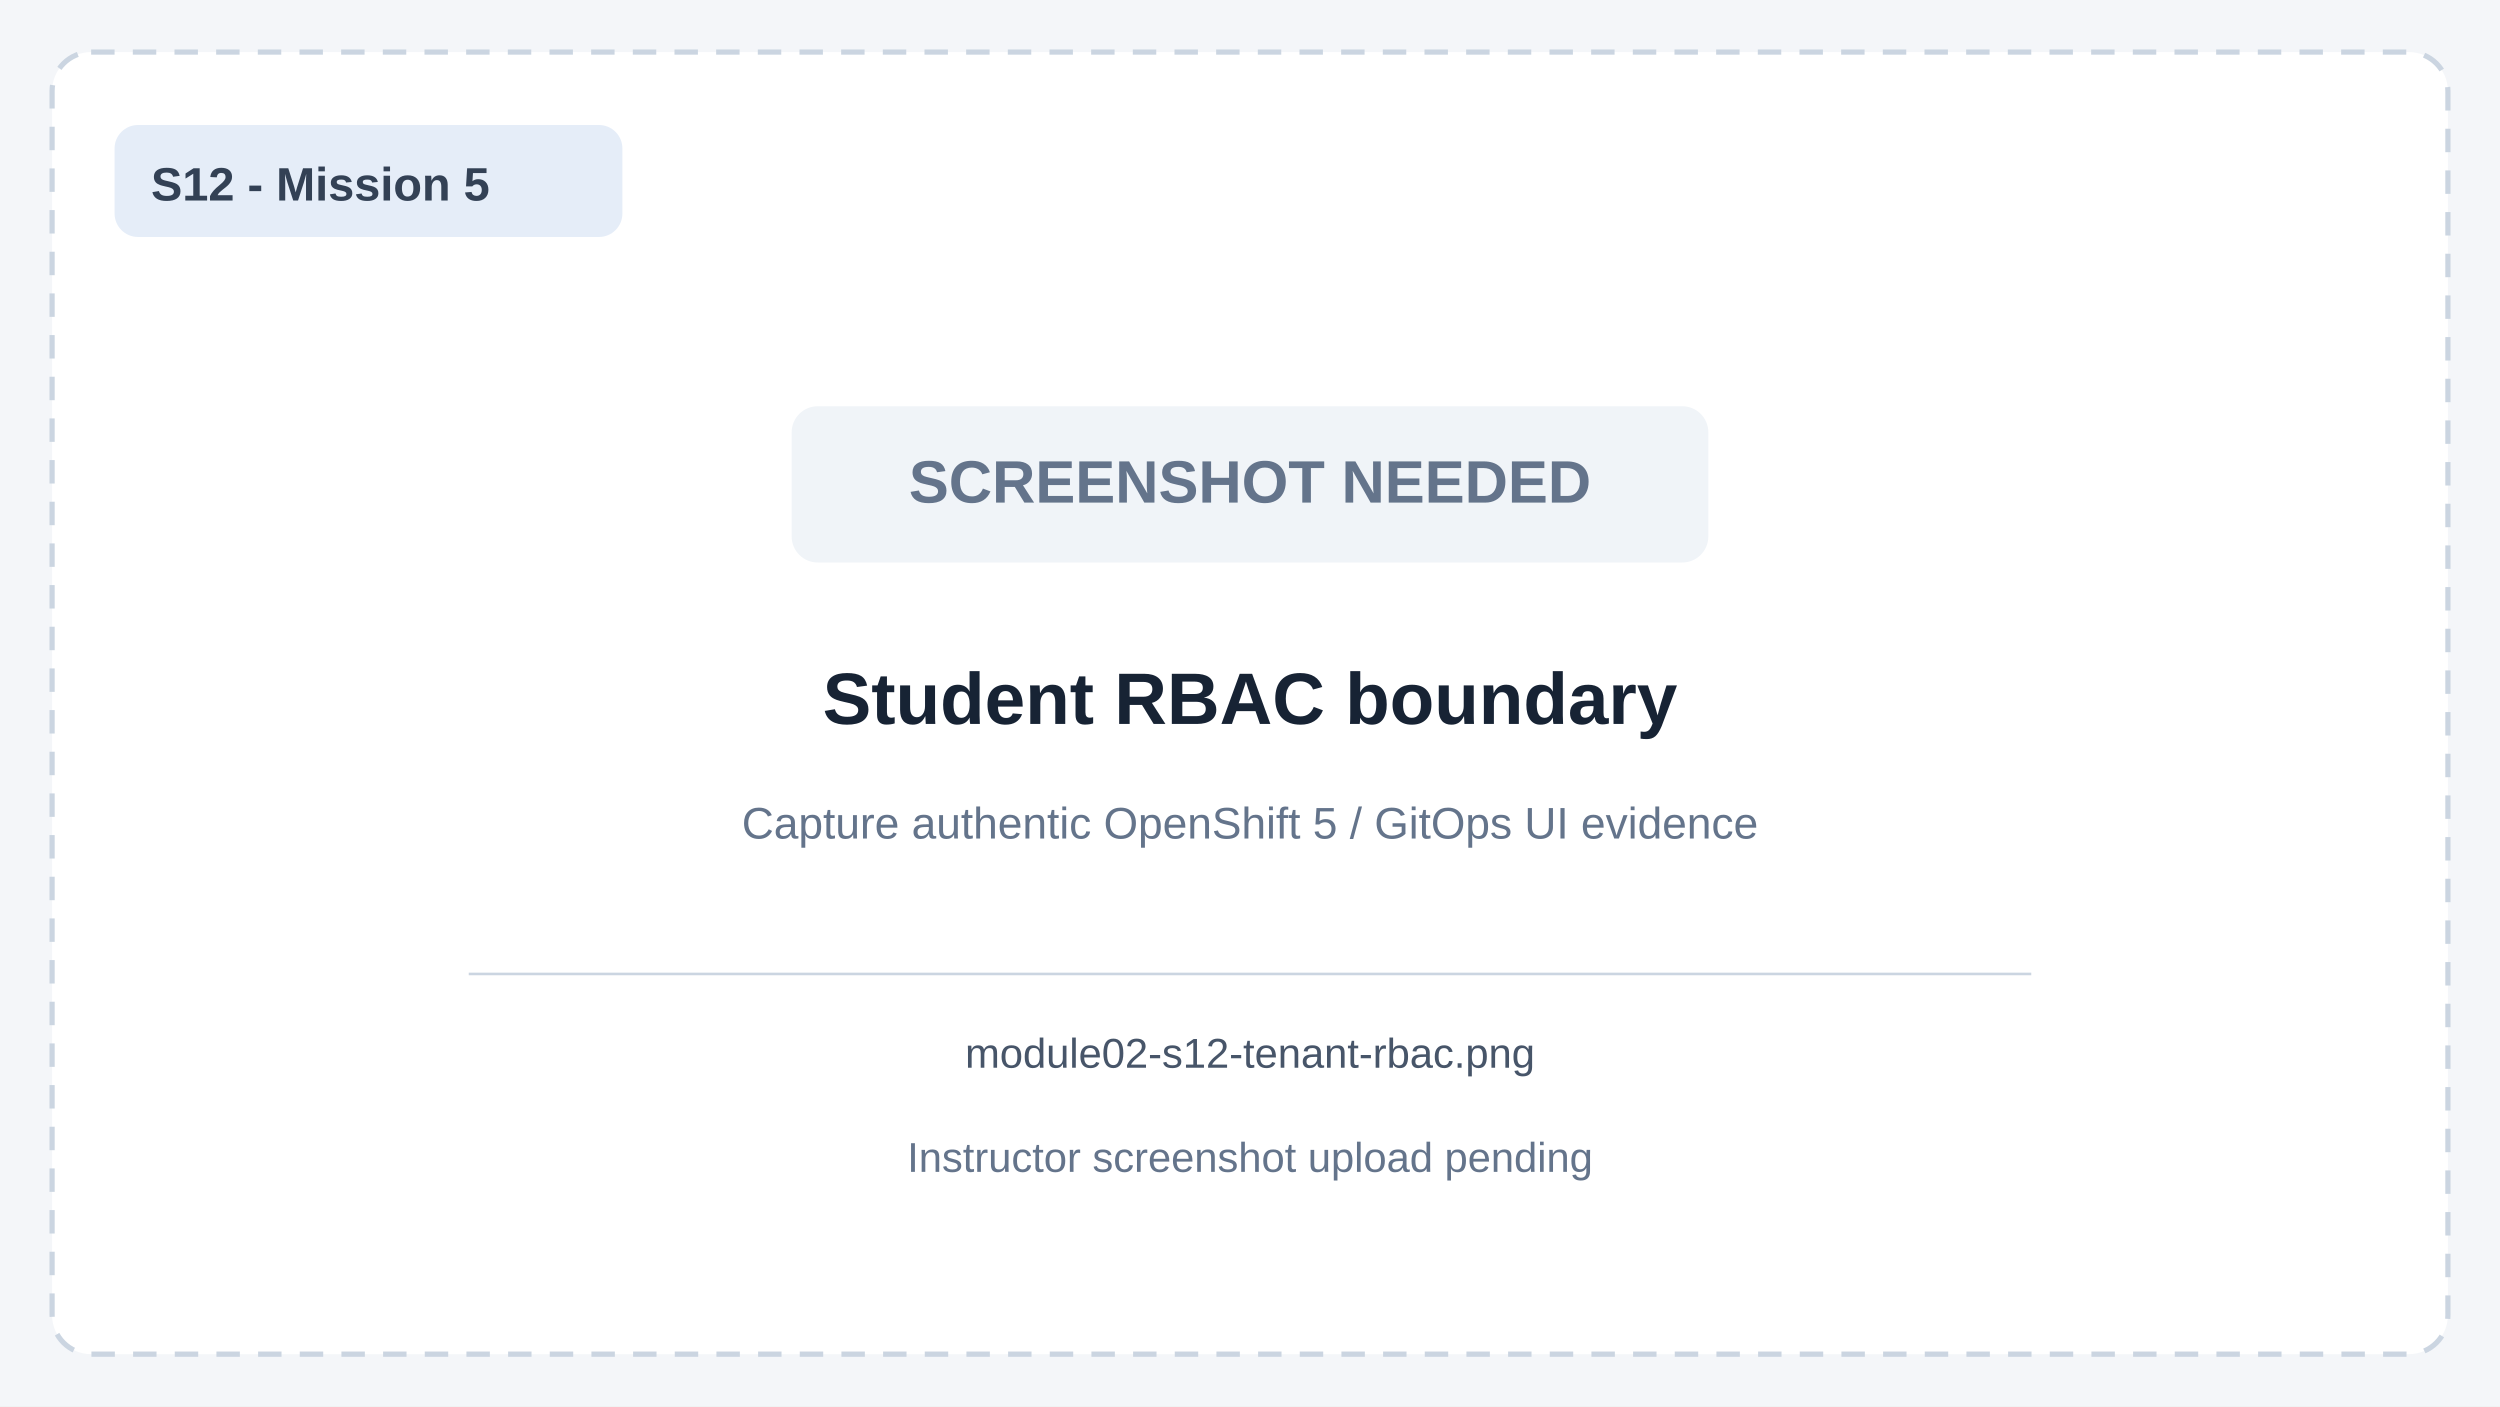
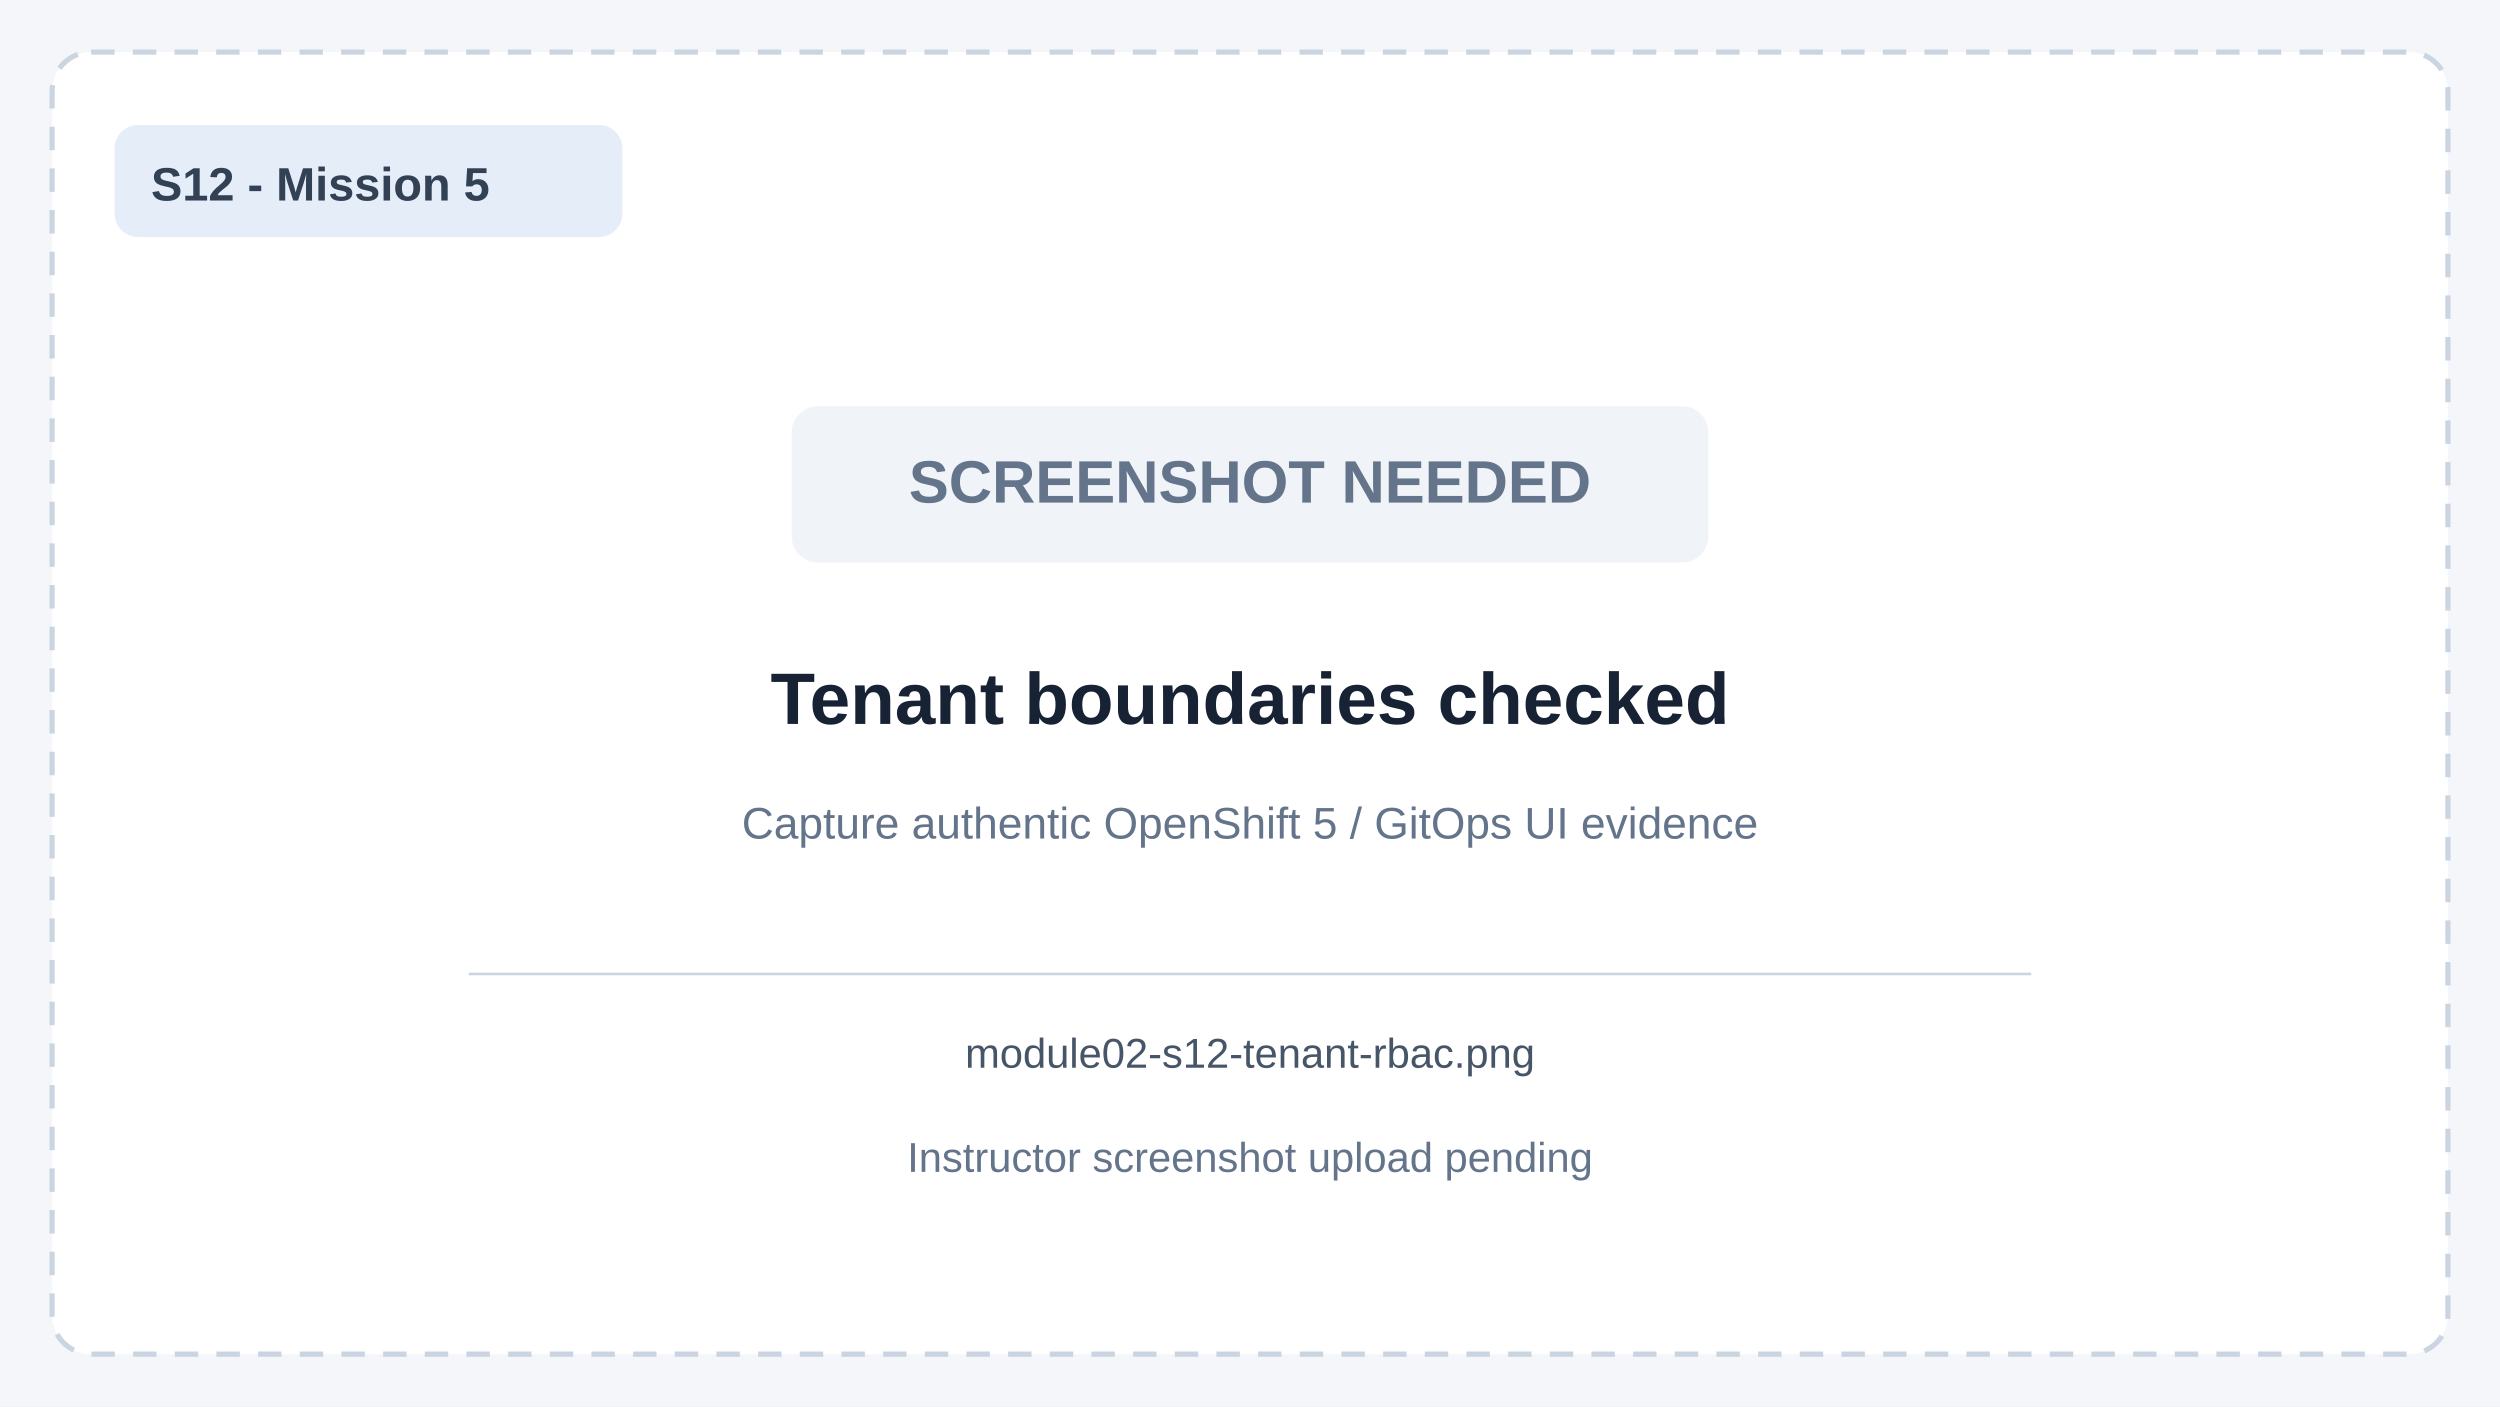
<svg xmlns="http://www.w3.org/2000/svg" viewBox="0 0 960 540" width="960" height="540" role="img" aria-labelledby="title desc">
  <rect width="960" height="540" fill="#f4f6f9" />
  <rect x="20" y="20" width="920" height="500" rx="15" fill="#ffffff" stroke="#cbd5e1" stroke-width="2" stroke-dasharray="9 7" />
  <rect x="44" y="48" width="195" height="43" rx="9" fill="#e5edf8" />
  <text x="58" y="77" font-family="Arial,sans-serif" font-size="18" font-weight="700" fill="#334155">S12 - Mission 5</text>
  <rect x="304" y="156" width="352" height="60" rx="10" fill="#f0f4f8" />
  <text x="480" y="193" text-anchor="middle" font-family="Arial,sans-serif" font-size="23" font-weight="700" fill="#64748b">SCREENSHOT NEEDED</text>
-   <text x="480" y="278" text-anchor="middle" font-family="Arial,sans-serif" font-size="28" font-weight="700" fill="#172334">Student RBAC boundary</text>
+   <text x="480" y="278" text-anchor="middle" font-family="Arial,sans-serif" font-size="28" font-weight="700" fill="#172334">Tenant boundaries checked</text>
  <text x="480" y="322" text-anchor="middle" font-family="Arial,sans-serif" font-size="17" fill="#64748b">Capture authentic OpenShift 5 / GitOps UI evidence</text>
  <line x1="180" y1="374" x2="780" y2="374" stroke="#cbd5e1" />
  <text x="480" y="410" text-anchor="middle" font-family="Arial,sans-serif" font-size="16" fill="#475569">module02-s12-tenant-rbac.png</text>
  <text x="480" y="450" text-anchor="middle" font-family="Arial,sans-serif" font-size="16" fill="#64748b">Instructor screenshot upload pending</text>
</svg>
